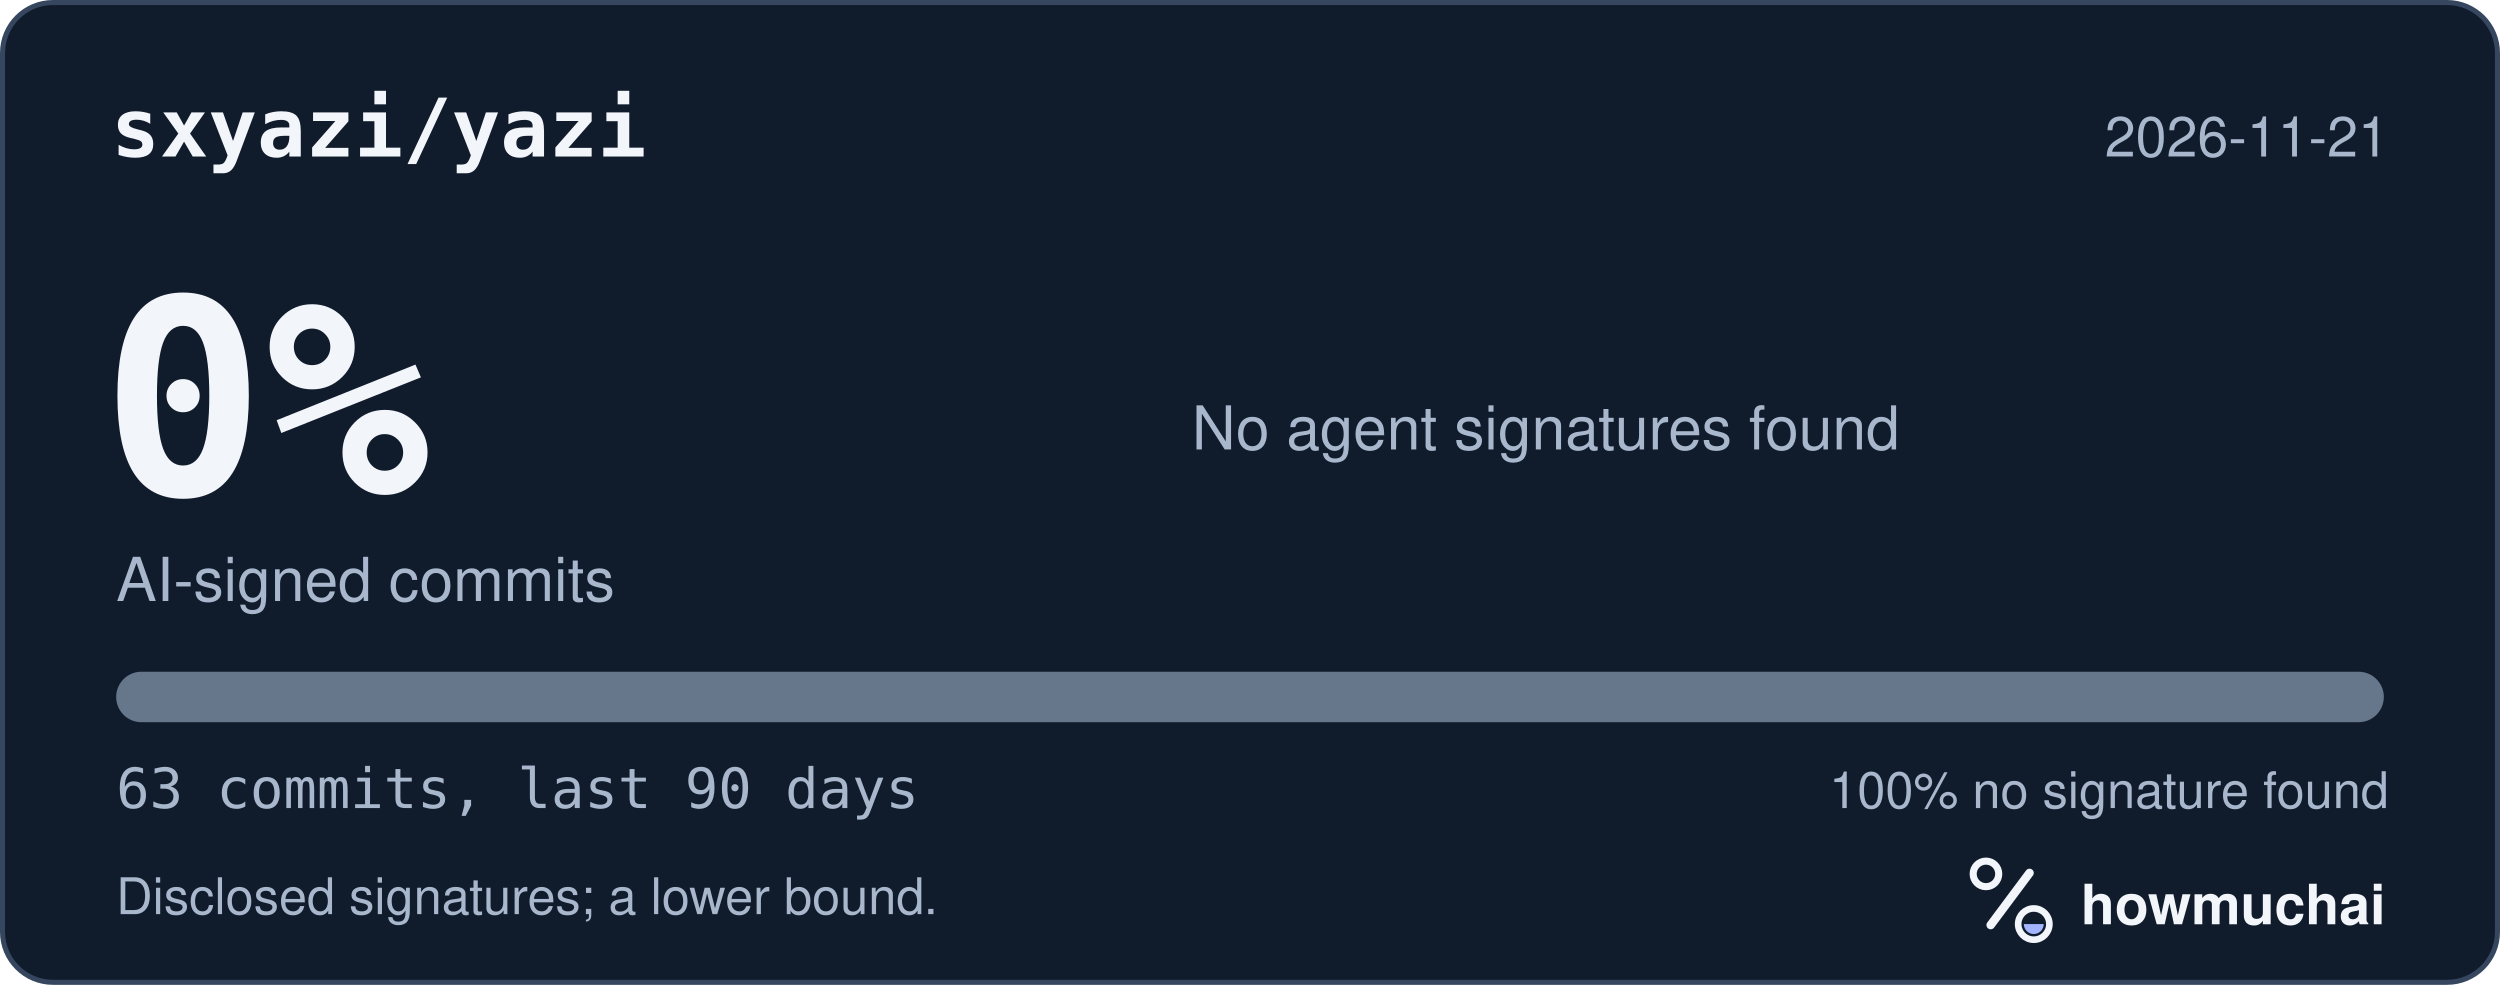
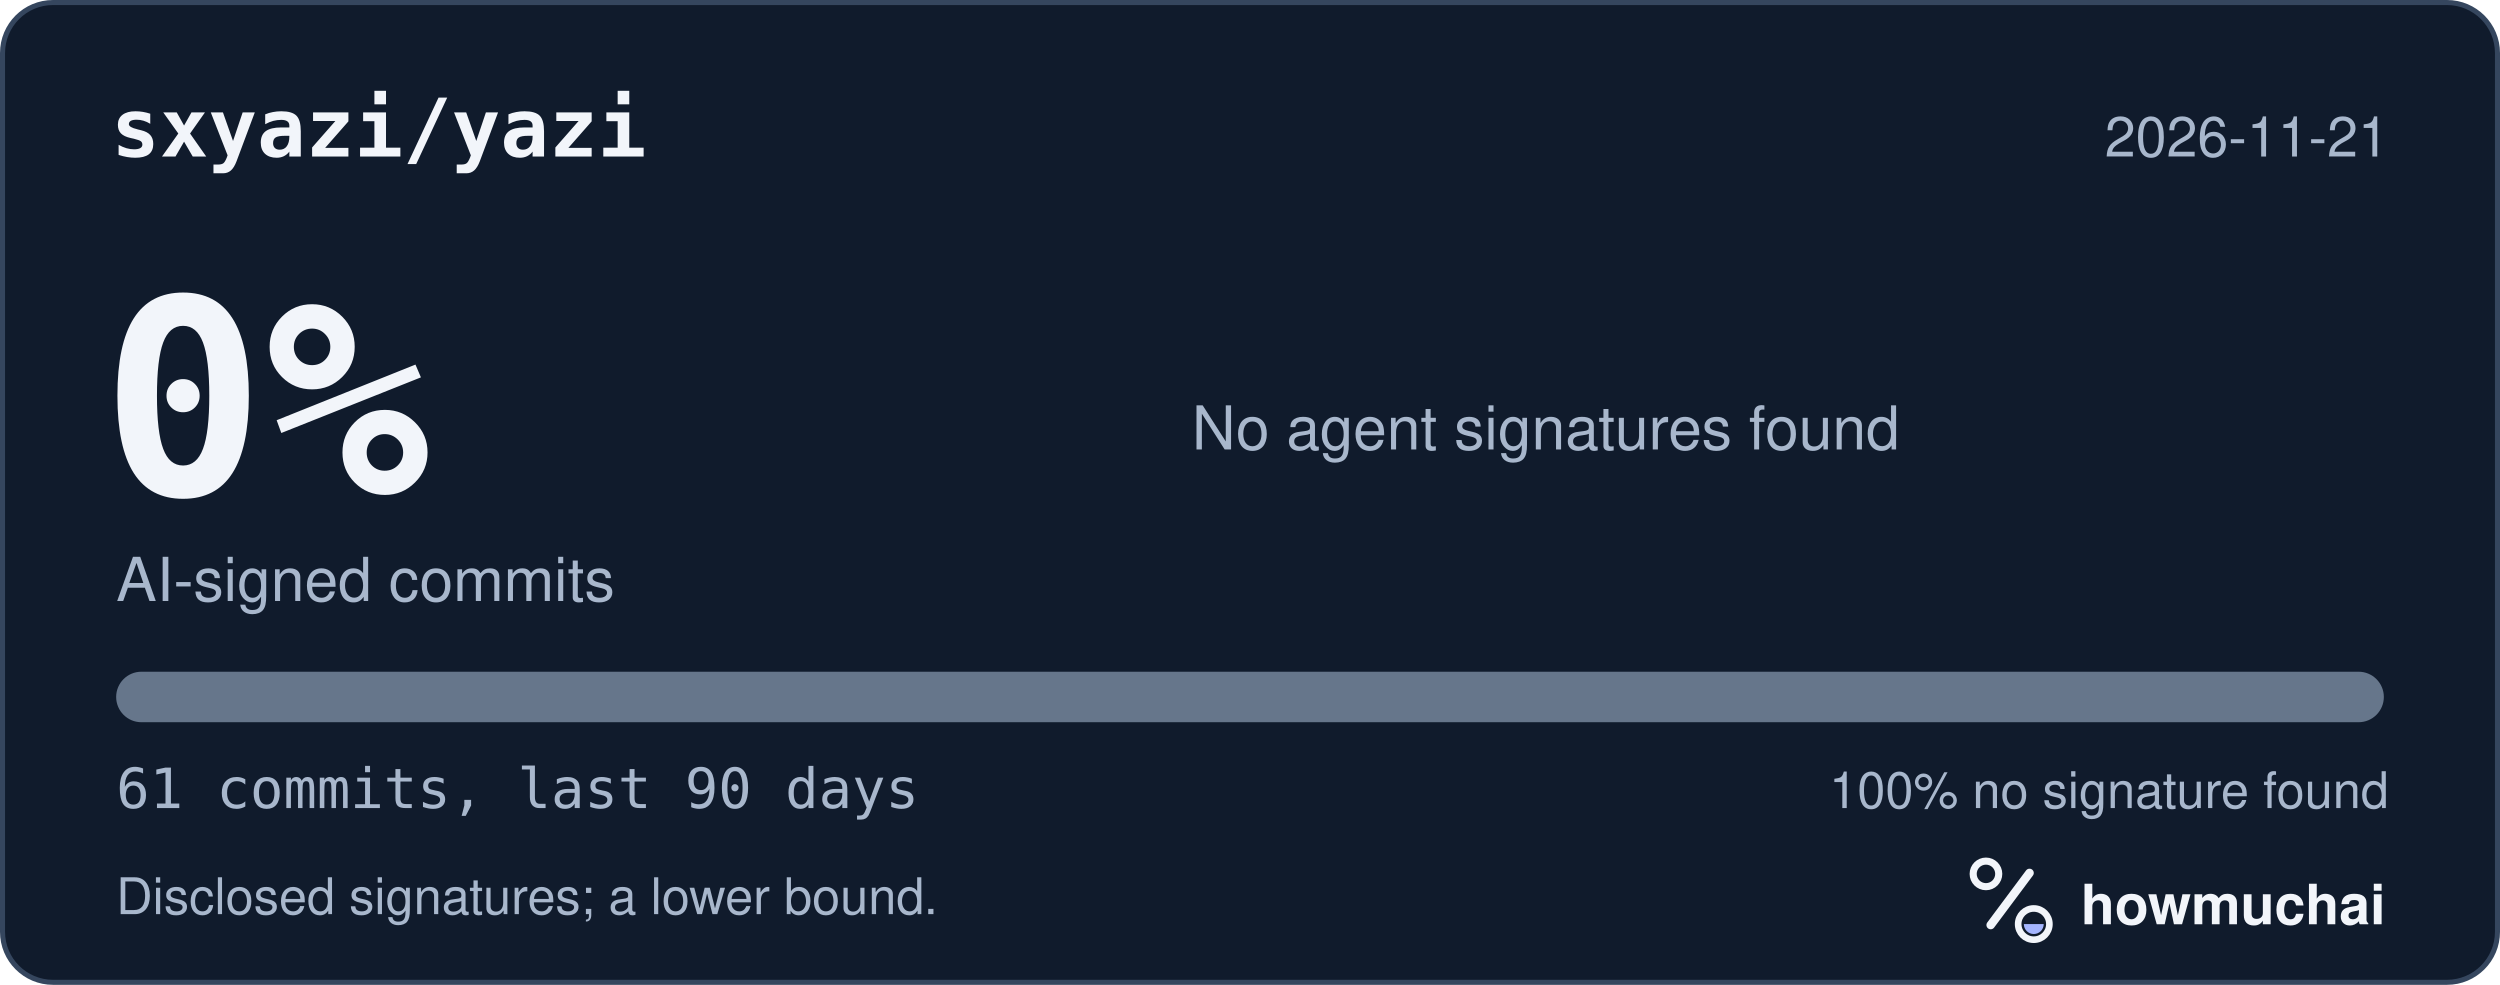
<svg xmlns="http://www.w3.org/2000/svg" width="495" height="195" viewBox="0 0 495 195" role="img" aria-labelledby="hm-t hm-d">
  <rect x="0.5" y="0.5" width="494" height="194" rx="10" fill="#101B2C" stroke="#35465E" />
  <text x="22" y="31" fill="#F2F5FA" font-family="ui-monospace, SF Mono, Menlo, Consolas, IBM Plex Mono, monospace" font-size="16" font-weight="600">sxyazi/yazi</text>
  <text x="473" y="31" fill="#A8B7CC" font-family="-apple-system, BlinkMacSystemFont, Segoe UI, Helvetica, Arial, Fira Sans, sans-serif" font-size="11" text-anchor="end">2026-11-21</text>
  <text x="20" y="98" fill="#F2F5FA" font-family="ui-monospace, SF Mono, Menlo, Consolas, IBM Plex Mono, monospace" font-size="54" font-weight="700">0%</text>
  <text x="23" y="119" fill="#A8B7CC" font-family="-apple-system, BlinkMacSystemFont, Segoe UI, Helvetica, Arial, Fira Sans, sans-serif" font-size="12">AI-signed commits</text>
  <text x="236" y="89" fill="#A8B7CC" font-family="-apple-system, BlinkMacSystemFont, Segoe UI, Helvetica, Arial, Fira Sans, sans-serif" font-size="12">No agent signatures found</text>
  <defs>
    <clipPath id="hm-bar">
      <rect x="23" y="133" width="449" height="10" rx="5" />
    </clipPath>
  </defs>
  <rect x="23" y="133" width="449" height="10" rx="5" fill="#66768B" />
  <g clip-path="url(#hm-bar)" />
-   <text x="23" y="160" fill="#A8B7CC" font-family="ui-monospace, SF Mono, Menlo, Consolas, IBM Plex Mono, monospace" font-size="11">63 commits, last 90 days</text>
+   <text x="23" y="160" fill="#A8B7CC" font-family="ui-monospace, SF Mono, Menlo, Consolas, IBM Plex Mono, monospace" font-size="11">61 commits, last 90 days</text>
  <text x="473" y="160" fill="#A8B7CC" font-family="-apple-system, BlinkMacSystemFont, Segoe UI, Helvetica, Arial, Fira Sans, sans-serif" font-size="10" text-anchor="end">100% no signature found</text>
  <text x="23" y="181" fill="#A8B7CC" font-family="-apple-system, BlinkMacSystemFont, Segoe UI, Helvetica, Arial, Fira Sans, sans-serif" font-size="10">Disclosed signatures; a lower bound.</text>
  <g transform="translate(386 166) scale(0.046875)">
    <circle cx="154" cy="150" r="54" fill="none" stroke="#F2F5FA" stroke-width="30" />
    <path d="M174 366 338 146" fill="none" stroke="#F2F5FA" stroke-width="36" stroke-linecap="round" />
    <circle cx="356" cy="362" r="66" fill="none" stroke="#F2F5FA" stroke-width="28" />
    <path d="M314 362a42 42 0 0 0 84 0Z" fill="#A4B5FF" />
  </g>
  <text x="412" y="183" fill="#F2F5FA" font-family="-apple-system, BlinkMacSystemFont, Segoe UI, Helvetica, Arial, Fira Sans, sans-serif" font-size="11" font-weight="650">howmuchai</text>
</svg>
